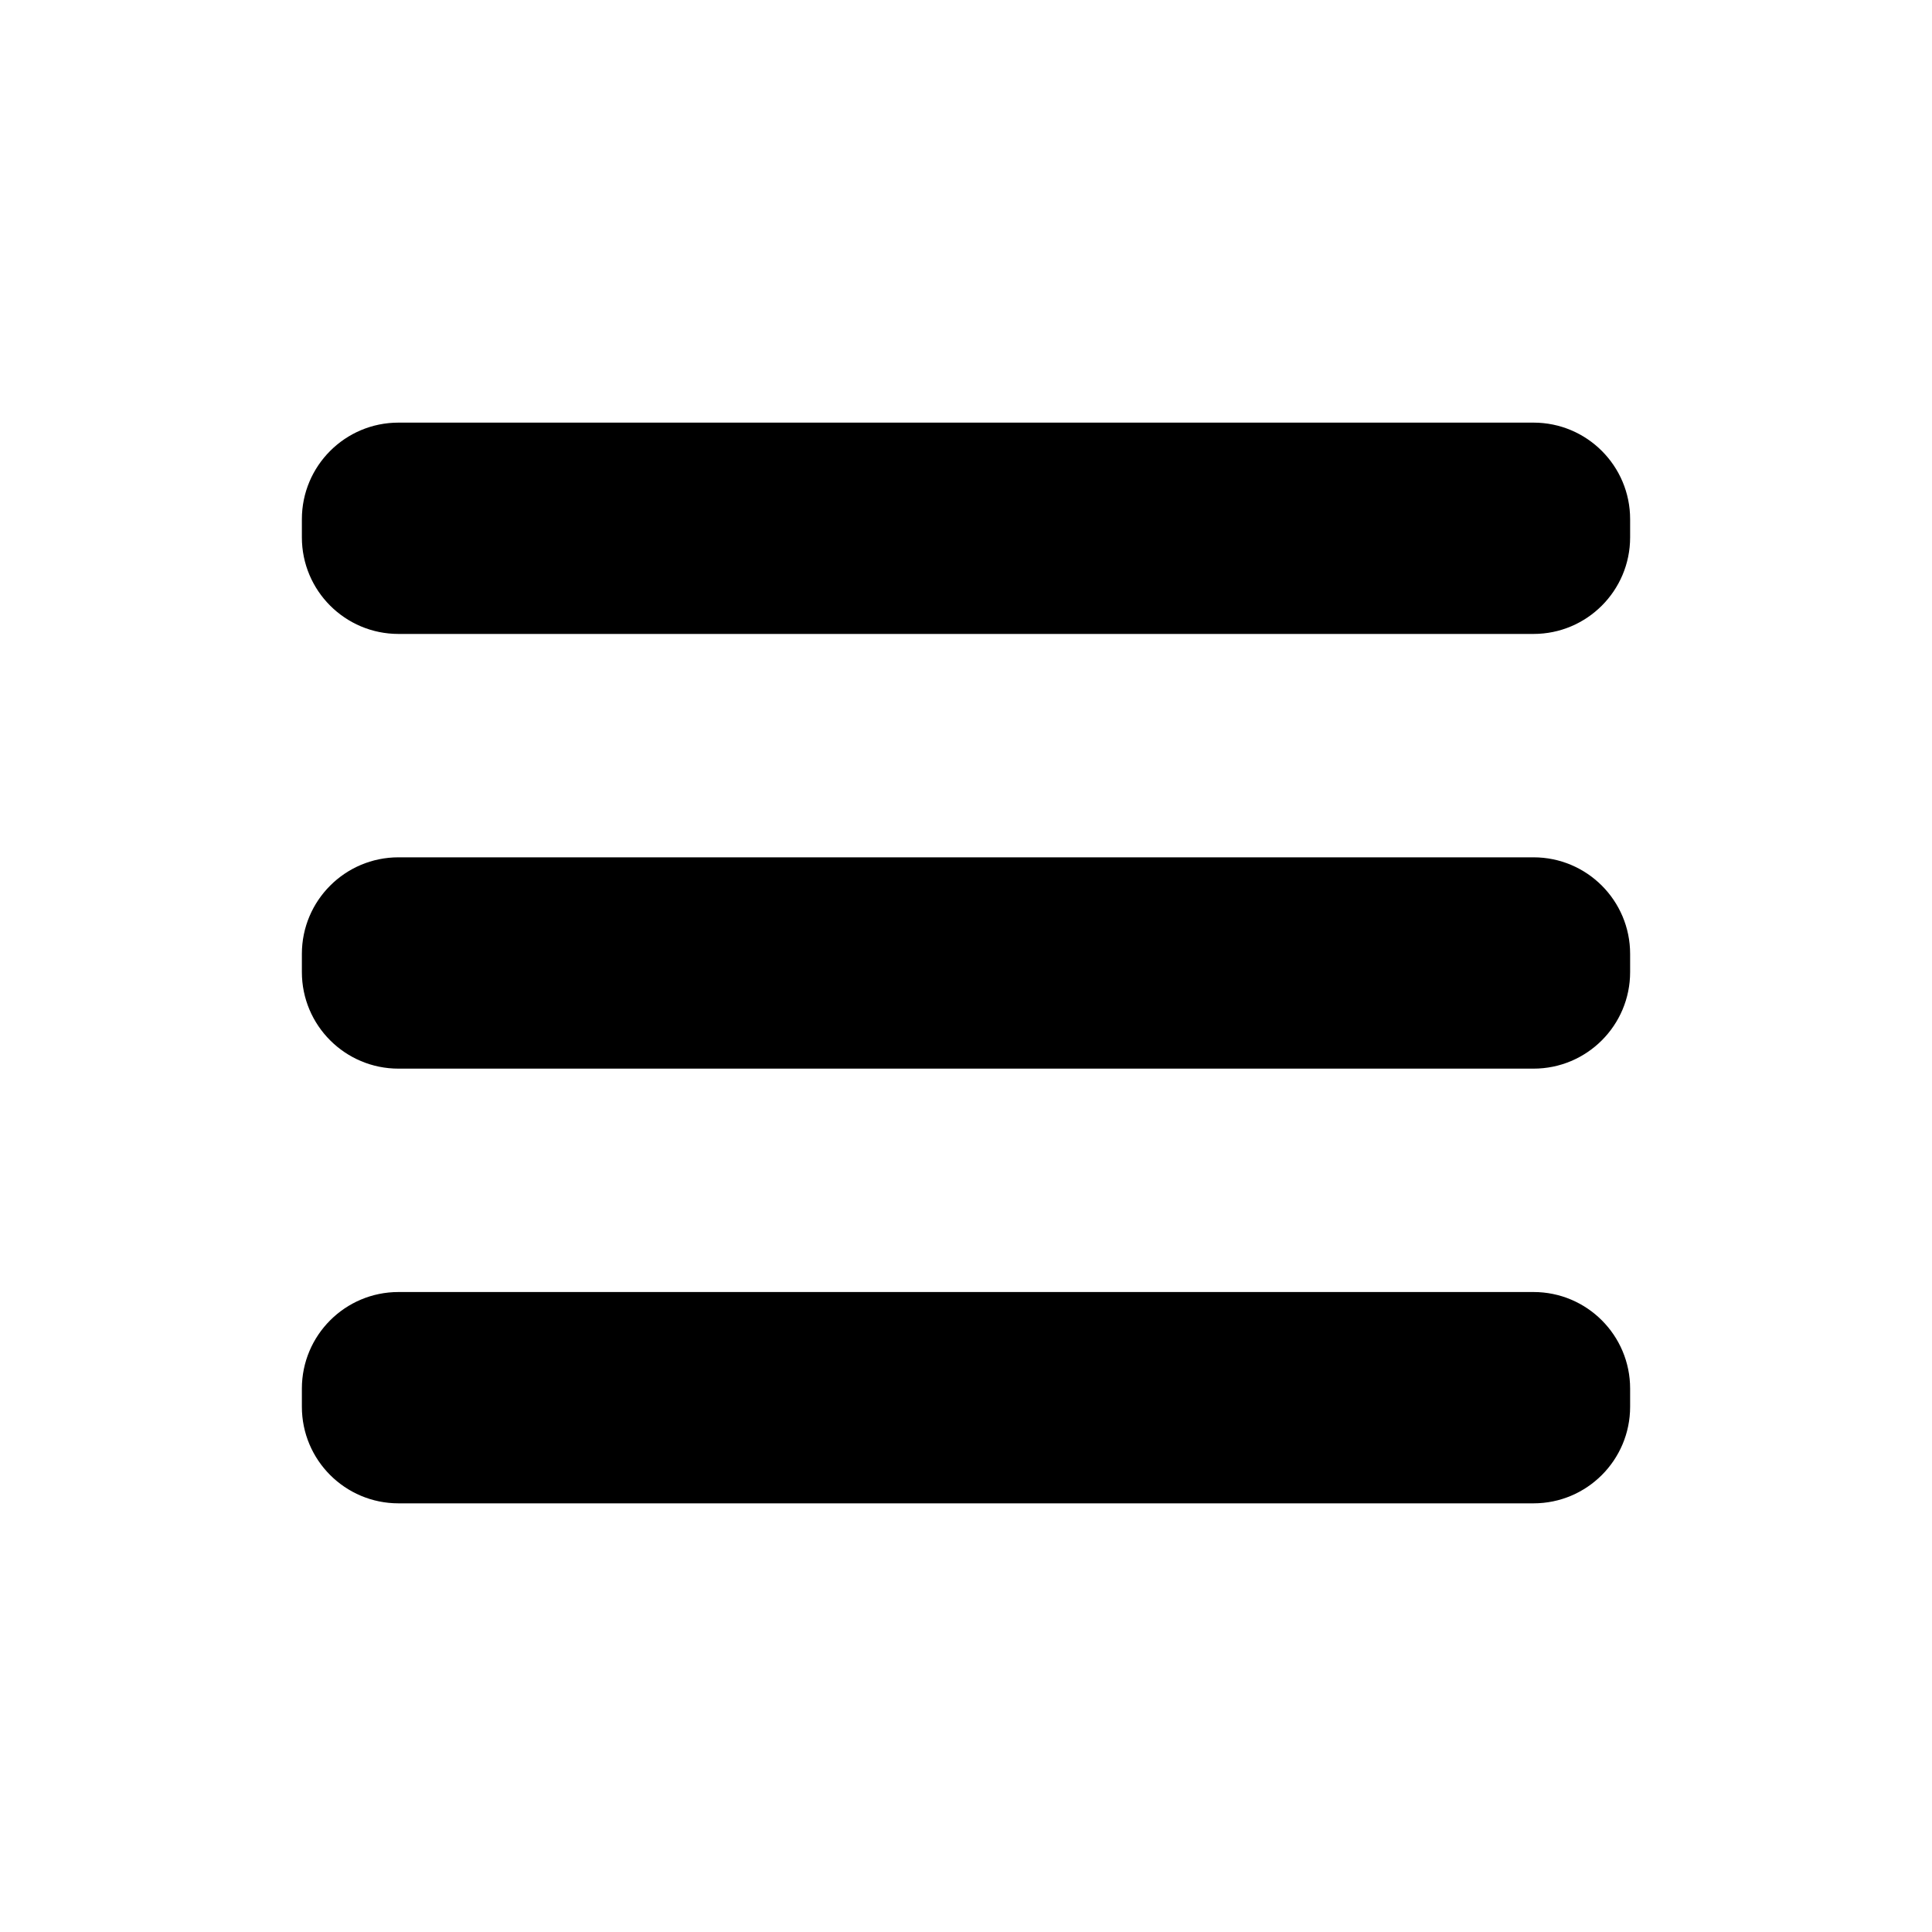
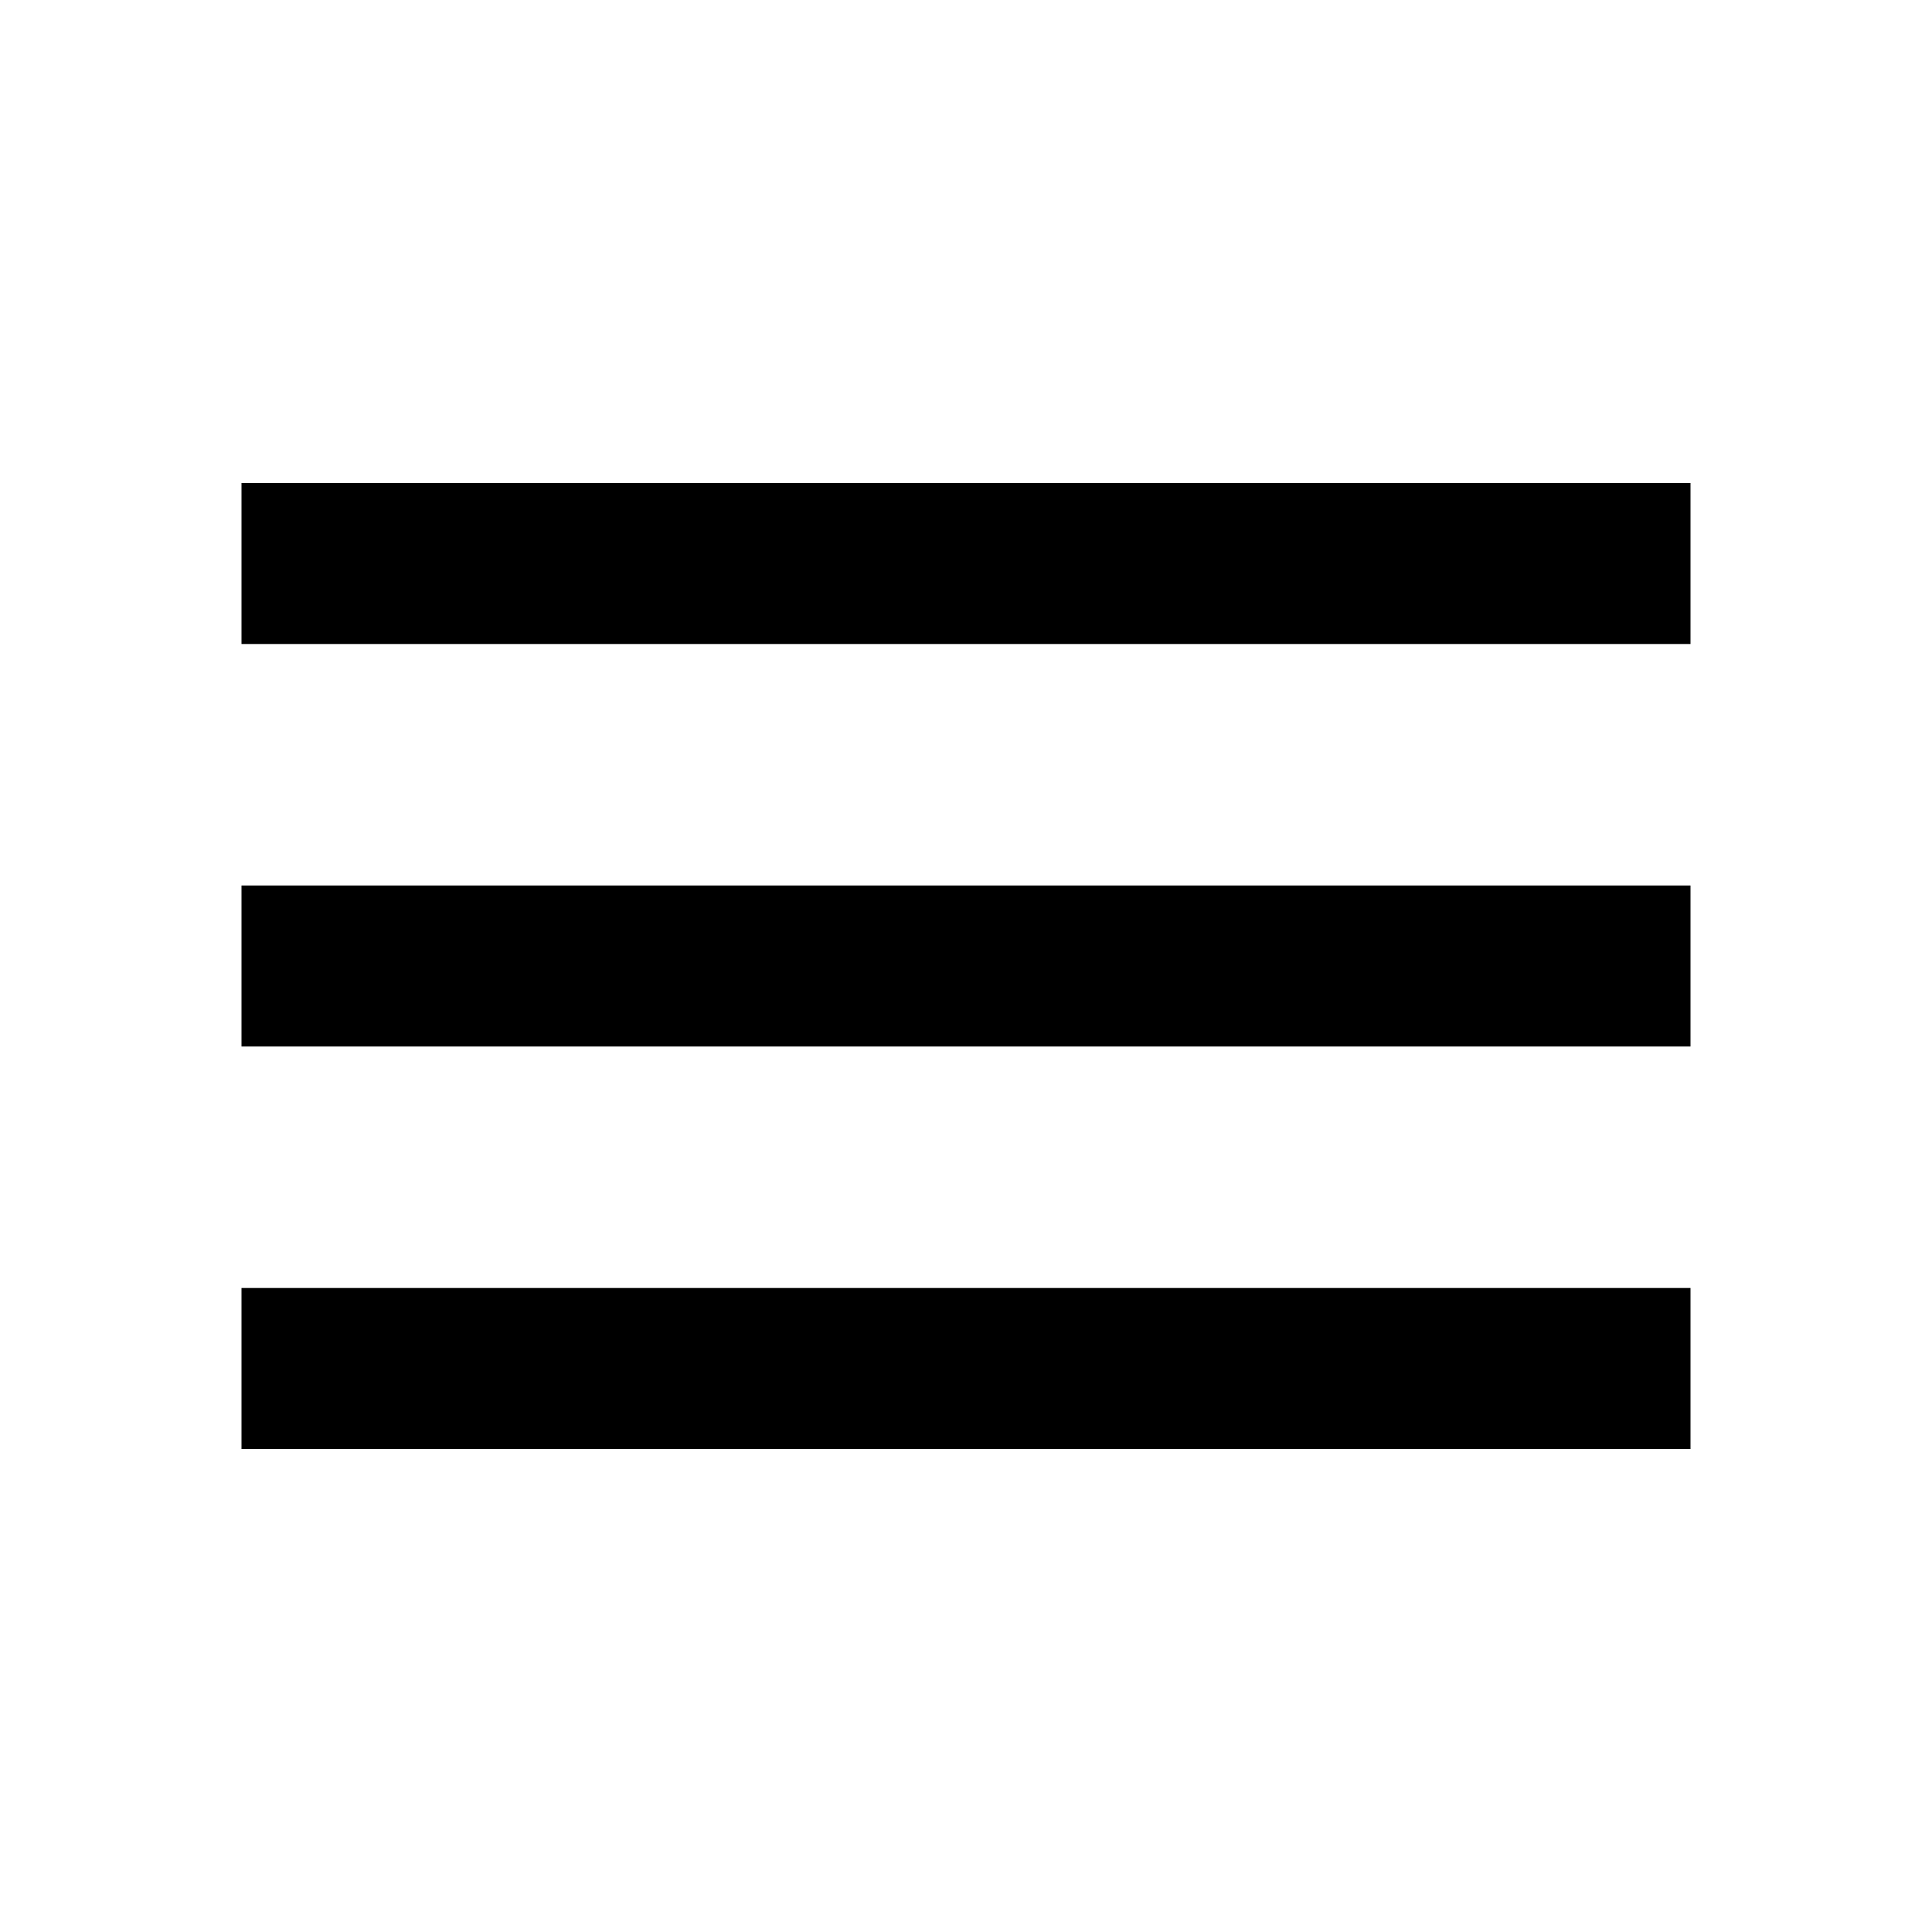
- <svg xmlns="http://www.w3.org/2000/svg" width="16" height="16" viewBox="0 0 16 16" fill="#000">
-   <rect x="2.5" y="3.5" width="11" height="1.75" rx="0.8" />
-   <rect x="2.5" y="7.1" width="11" height="1.75" rx="0.8" />
-   <rect x="2.5" y="10.7" width="11" height="1.75" rx="0.8" />
+ <svg xmlns="http://www.w3.org/2000/svg" viewBox="0 -960 960 960" width="16" height="16" fill="#000">
+   <path d="M120-240v-80h720v80H120Zm0-200v-80h720v80H120Zm0-200v-80h720v80H120Z" />
</svg>
